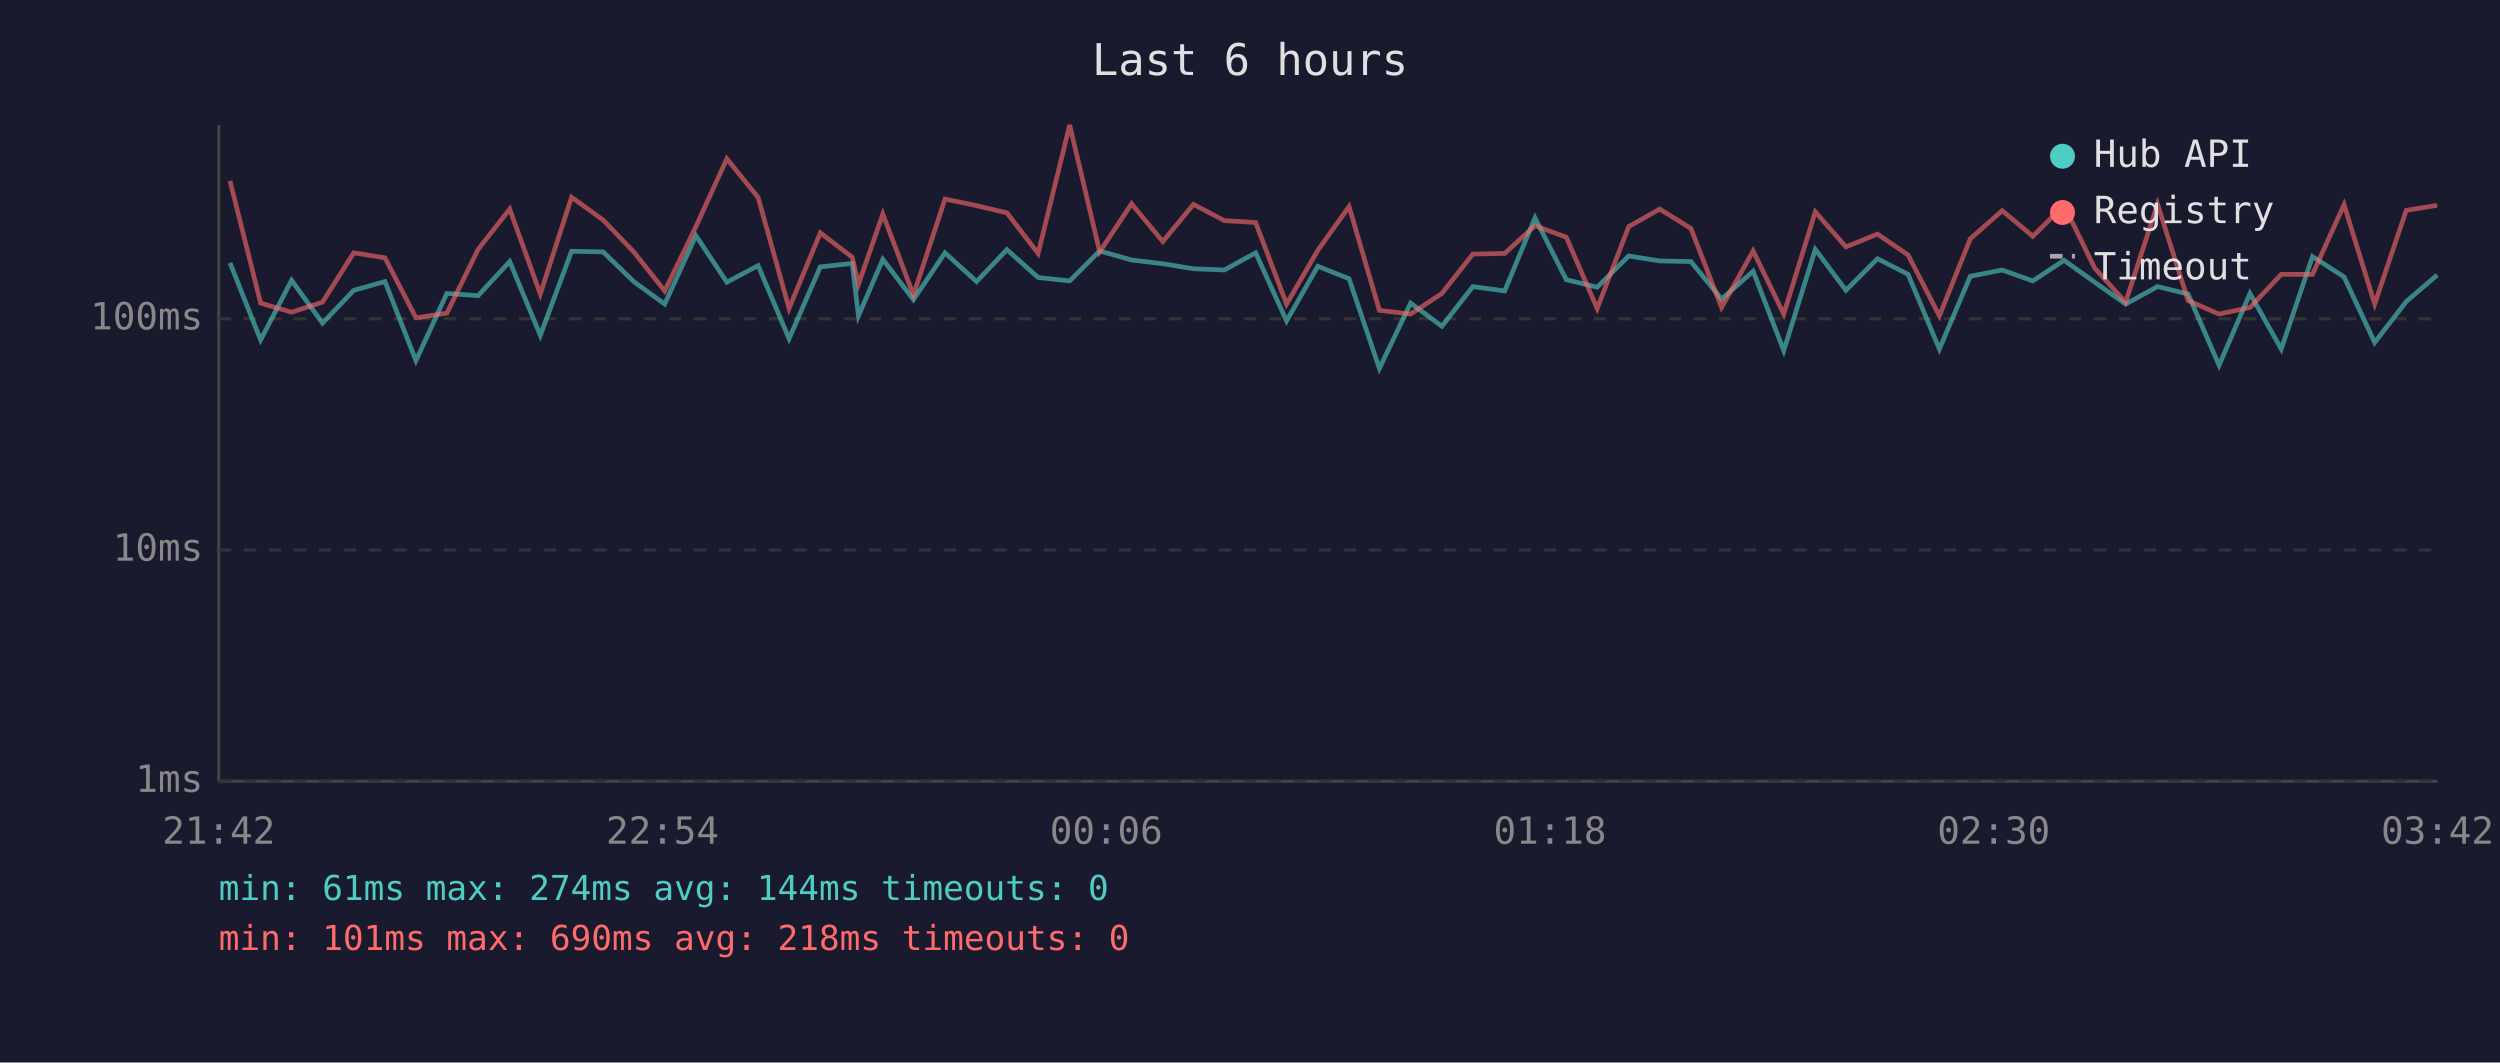
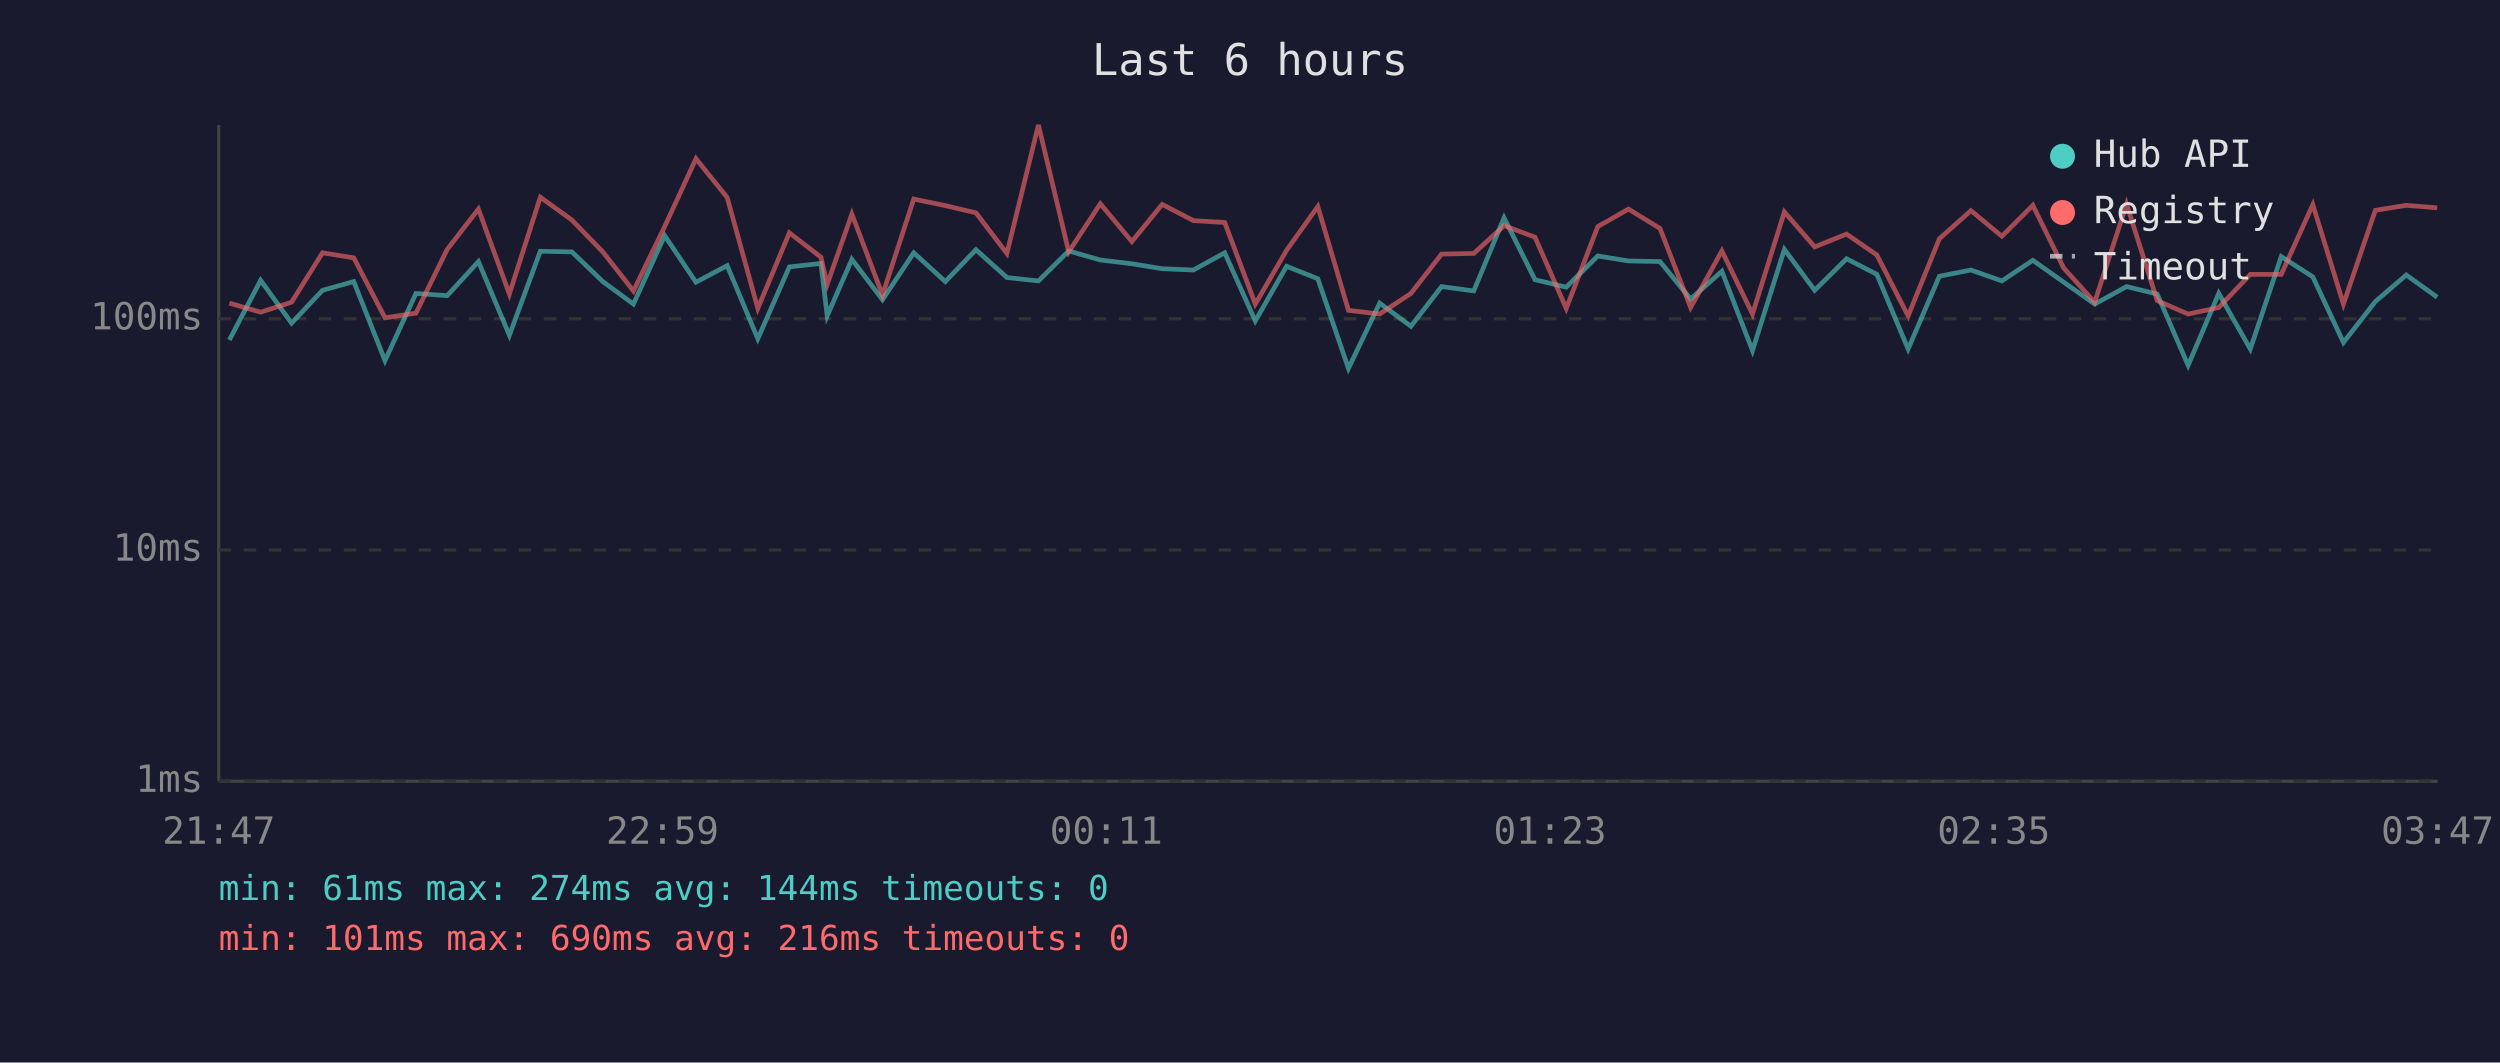
<svg xmlns="http://www.w3.org/2000/svg" viewBox="0 0 800 340" font-family="monospace" font-size="12">
  <rect width="800" height="340" fill="#1a1a2e" />
  <text x="400" y="24" fill="#e0e0e0" font-size="14" text-anchor="middle">Last 6 hours</text>
  <line x1="70" y1="40" x2="70" y2="250" stroke="#444" stroke-width="1" />
  <line x1="70" y1="250" x2="780" y2="250" stroke="#444" stroke-width="1" />
  <line x1="70" y1="250" x2="780" y2="250" stroke="#333" stroke-width="1" stroke-dasharray="4" />
  <text x="65" y="250" fill="#888" text-anchor="end" dominant-baseline="middle">1ms</text>
  <line x1="70" y1="176" x2="780" y2="176" stroke="#333" stroke-width="1" stroke-dasharray="4" />
  <text x="65" y="176" fill="#888" text-anchor="end" dominant-baseline="middle">10ms</text>
  <line x1="70" y1="102" x2="780" y2="102" stroke="#333" stroke-width="1" stroke-dasharray="4" />
  <text x="65" y="102" fill="#888" text-anchor="end" dominant-baseline="middle">100ms</text>
-   <text x="70" y="270" fill="#888" text-anchor="middle">21:42</text>
-   <text x="212" y="270" fill="#888" text-anchor="middle">22:54</text>
-   <text x="354" y="270" fill="#888" text-anchor="middle">00:06</text>
-   <text x="496" y="270" fill="#888" text-anchor="middle">01:18</text>
-   <text x="638" y="270" fill="#888" text-anchor="middle">02:30</text>
-   <text x="780" y="270" fill="#888" text-anchor="middle">03:42</text>
-   <polyline points="73.6,84.1 83.4,108.8 93.3,89.7 103.2,103.4 113.2,92.9 123.2,90.1 133.1,115.4 143.0,93.9 153.0,94.6 163.1,83.7 172.9,107.3 182.9,80.4 193.0,80.6 202.8,90.1 212.7,97.3 222.7,75.4 232.6,90.3 242.6,85.0 252.5,108.4 262.5,85.4 272.7,84.3 274.7,101.1 282.5,83.0 292.3,95.9 302.4,80.9 312.5,90.1 322.2,79.9 332.2,88.8 342.3,89.9 351.9,80.3 362.1,83.2 372.1,84.4 381.9,86.0 391.8,86.4 401.8,80.9 411.7,102.7 421.7,85.2 431.7,89.2 441.4,117.9 451.4,97.0 461.4,104.4 471.3,91.7 481.5,93.1 491.2,69.7 501.2,89.5 511.1,91.9 521.2,81.9 531.1,83.5 541.1,83.7 550.9,95.7 561.0,86.8 570.8,112.2 580.9,79.8 590.7,92.9 600.8,82.8 610.6,87.8 620.6,111.7 630.5,88.4 640.7,86.4 650.5,89.9 660.5,83.3 670.3,90.3 680.2,97.3 690.4,91.7 700.2,94.1 710.1,116.9 720.0,93.9 730.0,111.7 740.0,82.1 750.1,88.6 759.9,109.6 770.0,96.5 779.9,88.0" fill="none" stroke="#4ecdc4" stroke-width="1.5" opacity="0.6" />
-   <polyline points="73.6,57.9 83.4,97.0 93.3,99.9 103.2,96.7 113.2,80.9 123.2,82.5 133.1,101.7 143.0,100.2 153.0,79.8 163.1,66.9 172.9,94.1 182.9,63.1 193.0,70.4 202.8,80.6 212.7,93.1 222.7,72.5 232.6,50.8 242.6,63.2 252.5,98.7 262.5,74.5 272.7,82.3 274.7,91.0 282.5,68.5 292.3,94.4 302.4,63.7 312.5,65.8 322.2,68.1 332.2,81.1 342.3,40.0 351.9,80.6 362.1,65.2 372.1,77.3 381.9,65.4 391.8,70.6 401.8,71.2 411.7,97.3 421.7,80.1 431.7,66.1 441.4,99.3 451.4,100.5 461.4,93.9 471.3,81.3 481.5,81.1 491.2,72.2 501.2,75.9 511.1,98.7 521.2,72.5 531.1,66.9 541.1,73.1 550.9,98.4 561.0,80.3 570.8,100.5 580.9,67.8 590.7,79.0 600.8,74.9 610.6,81.6 620.6,101.1 630.5,76.4 640.7,67.4 650.5,75.6 660.5,65.7 670.3,85.8 680.2,96.7 690.4,65.3 700.2,96.2 710.1,100.5 720.0,98.4 730.0,87.8 740.0,87.8 750.1,65.5 759.9,97.3 770.0,67.3 779.9,65.7" fill="none" stroke="#ff6b6b" stroke-width="1.5" opacity="0.6" />
+   <text x="70" y="270" fill="#888" text-anchor="middle">21:47</text>
+   <text x="212" y="270" fill="#888" text-anchor="middle">22:59</text>
+   <text x="354" y="270" fill="#888" text-anchor="middle">00:11</text>
+   <text x="496" y="270" fill="#888" text-anchor="middle">01:23</text>
+   <text x="638" y="270" fill="#888" text-anchor="middle">02:35</text>
+   <text x="780" y="270" fill="#888" text-anchor="middle">03:47</text>
+   <polyline points="73.4,108.8 83.4,89.7 93.3,103.4 103.2,92.9 113.2,90.1 123.2,115.4 133.1,93.9 143.1,94.6 153.1,83.7 163.0,107.3 172.9,80.4 183.0,80.6 192.9,90.1 202.7,97.3 212.7,75.4 222.7,90.3 232.7,85.0 242.5,108.4 252.6,85.4 262.7,84.3 264.7,101.1 272.6,83.0 282.4,95.9 292.4,80.9 302.5,90.1 312.3,79.9 322.2,88.8 332.3,89.9 342.0,80.3 352.1,83.2 362.2,84.4 371.9,86.0 381.9,86.4 391.9,80.9 401.7,102.7 411.7,85.2 421.7,89.2 431.5,117.9 441.5,97.0 451.5,104.4 461.3,91.7 471.6,93.1 481.3,69.7 491.2,89.5 501.2,91.9 511.3,81.9 521.1,83.5 531.2,83.7 541.0,95.7 551.0,86.8 560.8,112.2 571.0,79.8 580.7,92.9 590.9,82.8 600.6,87.8 610.6,111.7 620.6,88.4 630.7,86.4 640.6,89.9 650.5,83.3 660.4,90.3 670.3,97.3 680.5,91.7 690.3,94.1 700.2,116.9 710.0,93.9 720.1,111.7 730.0,82.1 740.1,88.6 749.9,109.6 760.1,96.5 770.0,88.0 779.9,95.1" fill="none" stroke="#4ecdc4" stroke-width="1.5" opacity="0.6" />
+   <polyline points="73.4,97.0 83.4,99.9 93.3,96.7 103.2,80.9 113.2,82.5 123.2,101.7 133.1,100.2 143.1,79.8 153.1,66.9 163.0,94.1 172.9,63.1 183.0,70.4 192.9,80.6 202.7,93.1 212.7,72.5 222.7,50.8 232.7,63.2 242.5,98.7 252.6,74.5 262.7,82.3 264.7,91.0 272.6,68.5 282.4,94.4 292.4,63.7 302.5,65.8 312.3,68.1 322.2,81.1 332.3,40.0 342.0,80.6 352.1,65.2 362.2,77.3 371.9,65.4 381.9,70.6 391.9,71.2 401.7,97.3 411.7,80.1 421.7,66.1 431.5,99.3 441.5,100.5 451.5,93.9 461.3,81.3 471.6,81.1 481.3,72.2 491.2,75.9 501.2,98.7 511.3,72.5 521.1,66.9 531.2,73.1 541.0,98.4 551.0,80.3 560.8,100.5 571.0,67.8 580.7,79.0 590.9,74.9 600.6,81.6 610.6,101.1 620.6,76.4 630.7,67.4 640.6,75.6 650.5,65.7 660.4,85.8 670.3,96.7 680.5,65.3 690.3,96.2 700.2,100.5 710.0,98.4 720.1,87.8 730.0,87.8 740.1,65.5 749.9,97.3 760.1,67.3 770.0,65.7 779.9,66.5" fill="none" stroke="#ff6b6b" stroke-width="1.5" opacity="0.6" />
  <circle cx="660" cy="50" r="4" fill="#4ecdc4" />
  <text x="670" y="50" fill="#e0e0e0" dominant-baseline="middle">Hub API</text>
  <circle cx="660" cy="68" r="4" fill="#ff6b6b" />
  <text x="670" y="68" fill="#e0e0e0" dominant-baseline="middle">Registry</text>
  <line x1="656" y1="82" x2="664" y2="82" stroke="#e0e0e0" stroke-width="1.5" stroke-dasharray="4,3" opacity="0.7" />
  <text x="670" y="86" fill="#e0e0e0" dominant-baseline="middle">Timeout</text>
  <text x="70" y="288" fill="#4ecdc4" font-size="11">min: 61ms  max: 274ms  avg: 144ms  timeouts: 0</text>
-   <text x="70" y="304" fill="#ff6b6b" font-size="11">min: 101ms  max: 690ms  avg: 218ms  timeouts: 0</text>
+   <text x="70" y="304" fill="#ff6b6b" font-size="11">min: 101ms  max: 690ms  avg: 216ms  timeouts: 0</text>
</svg>
